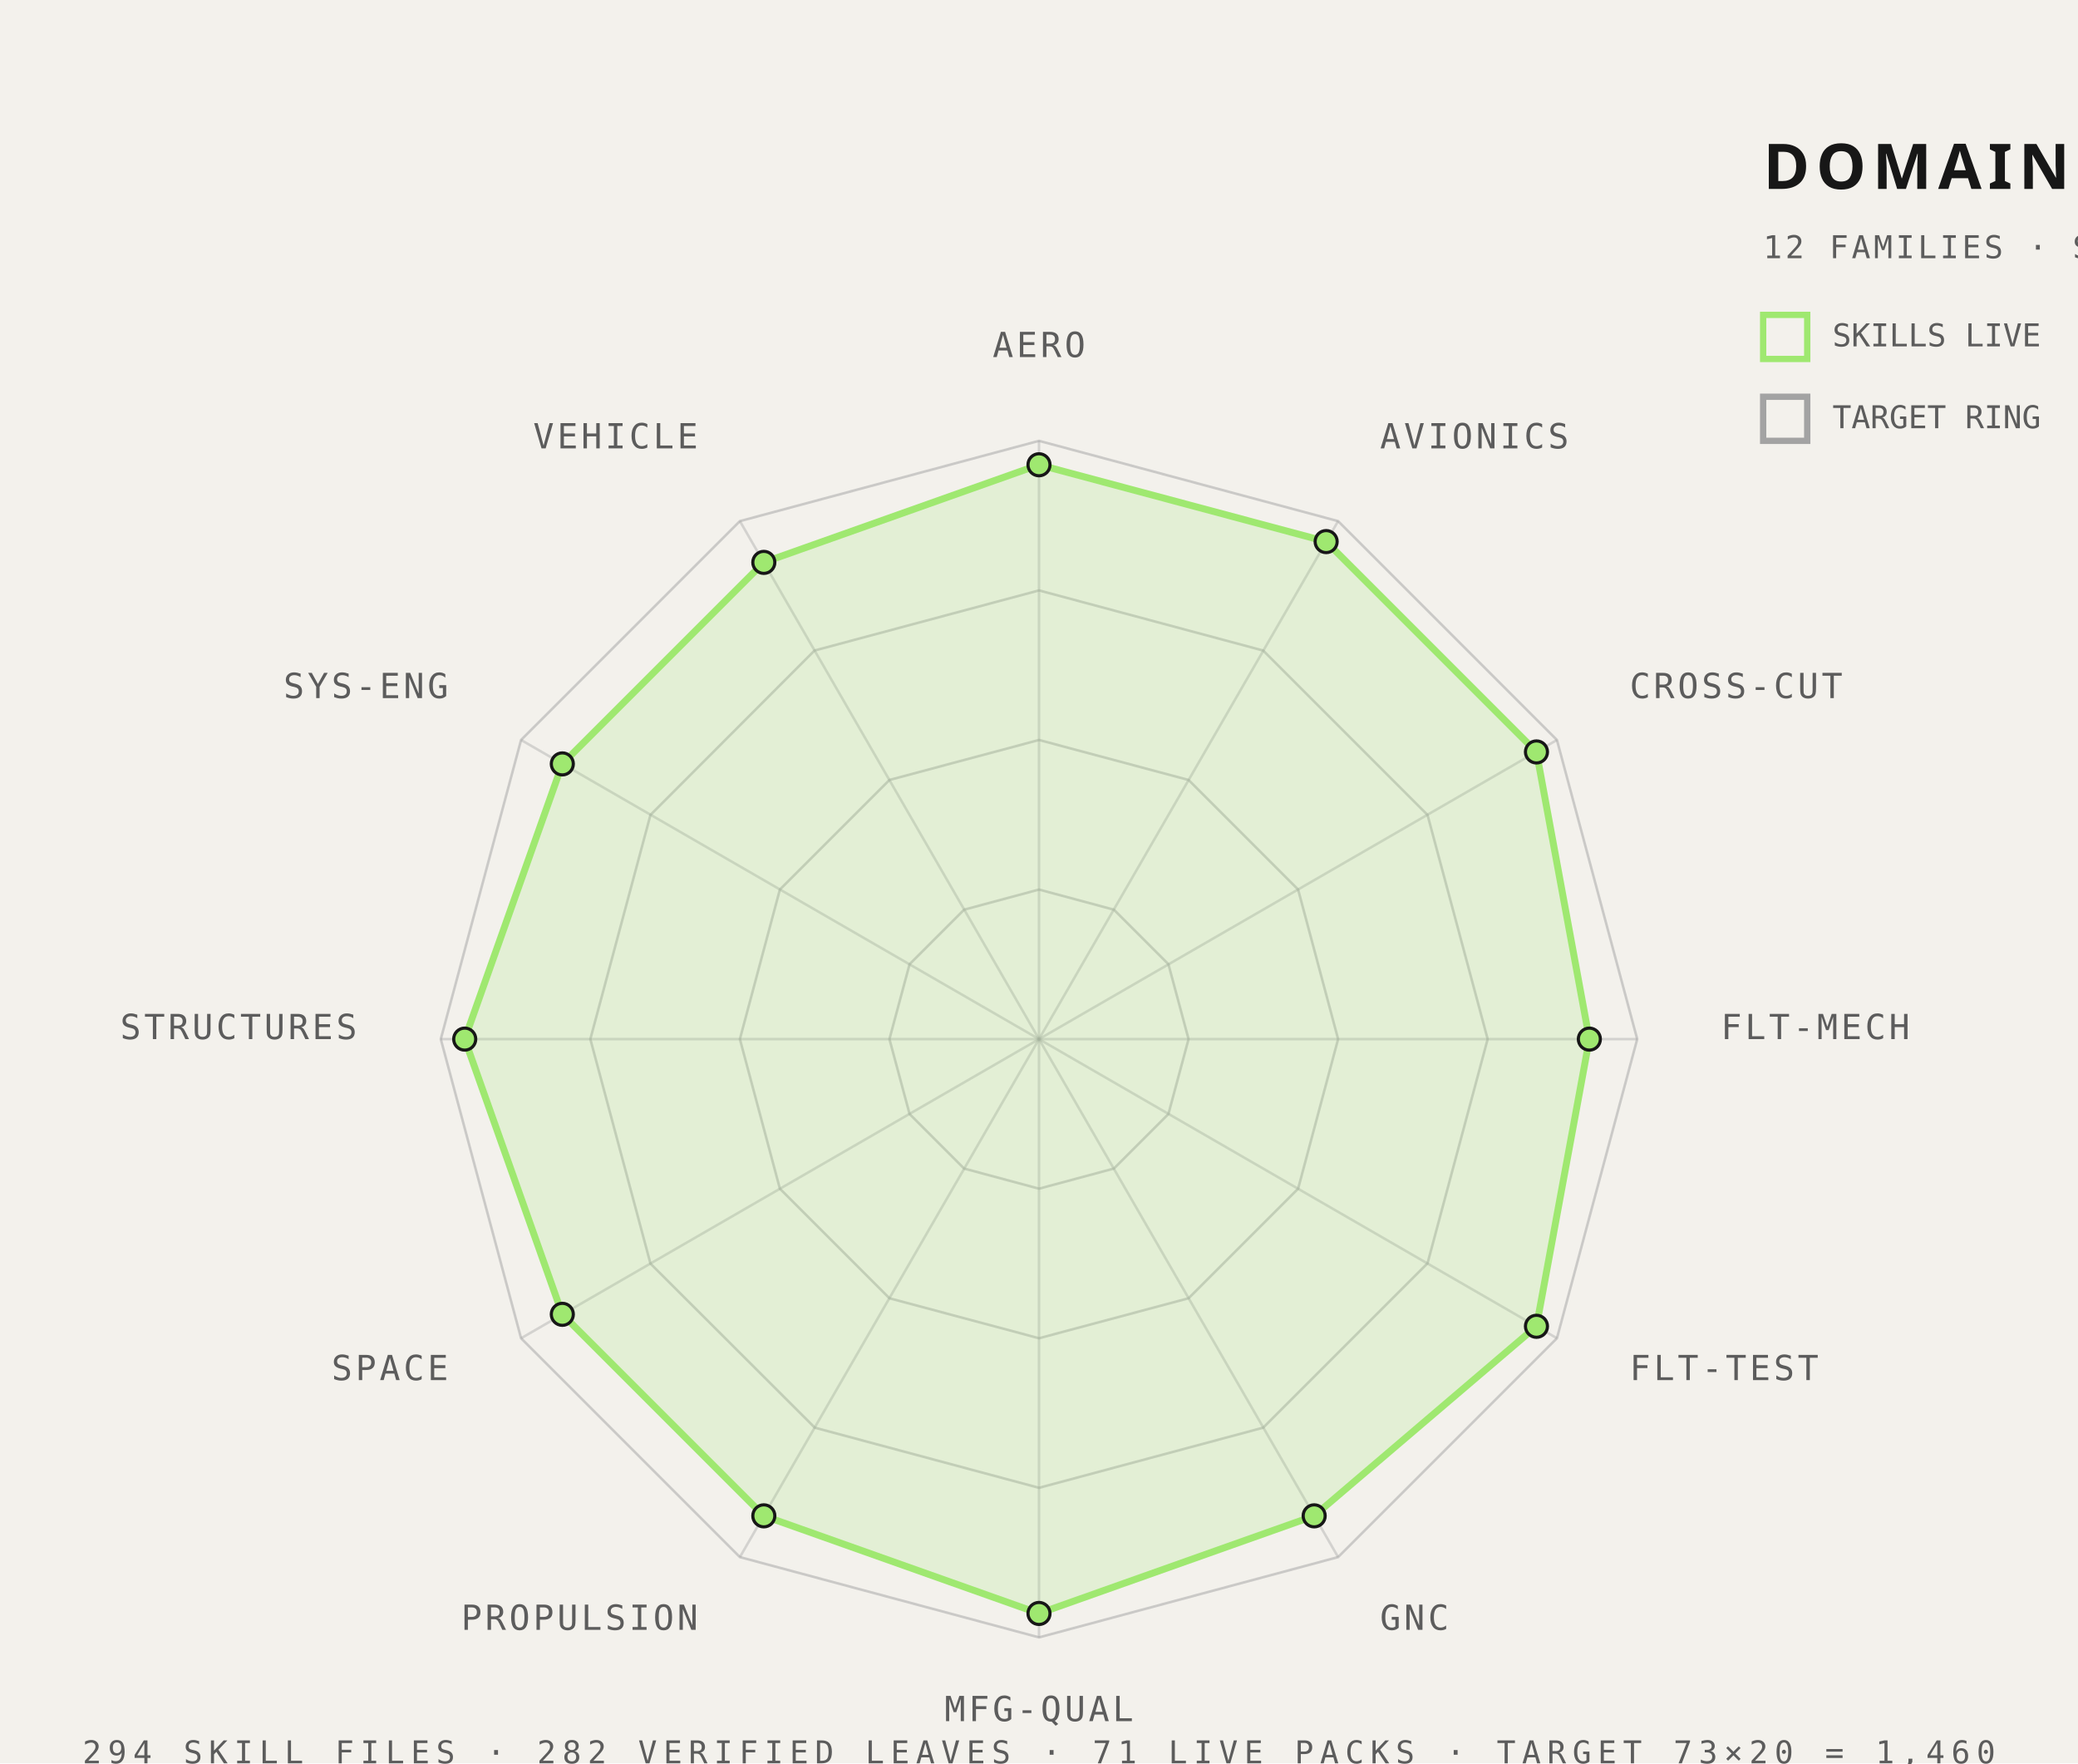
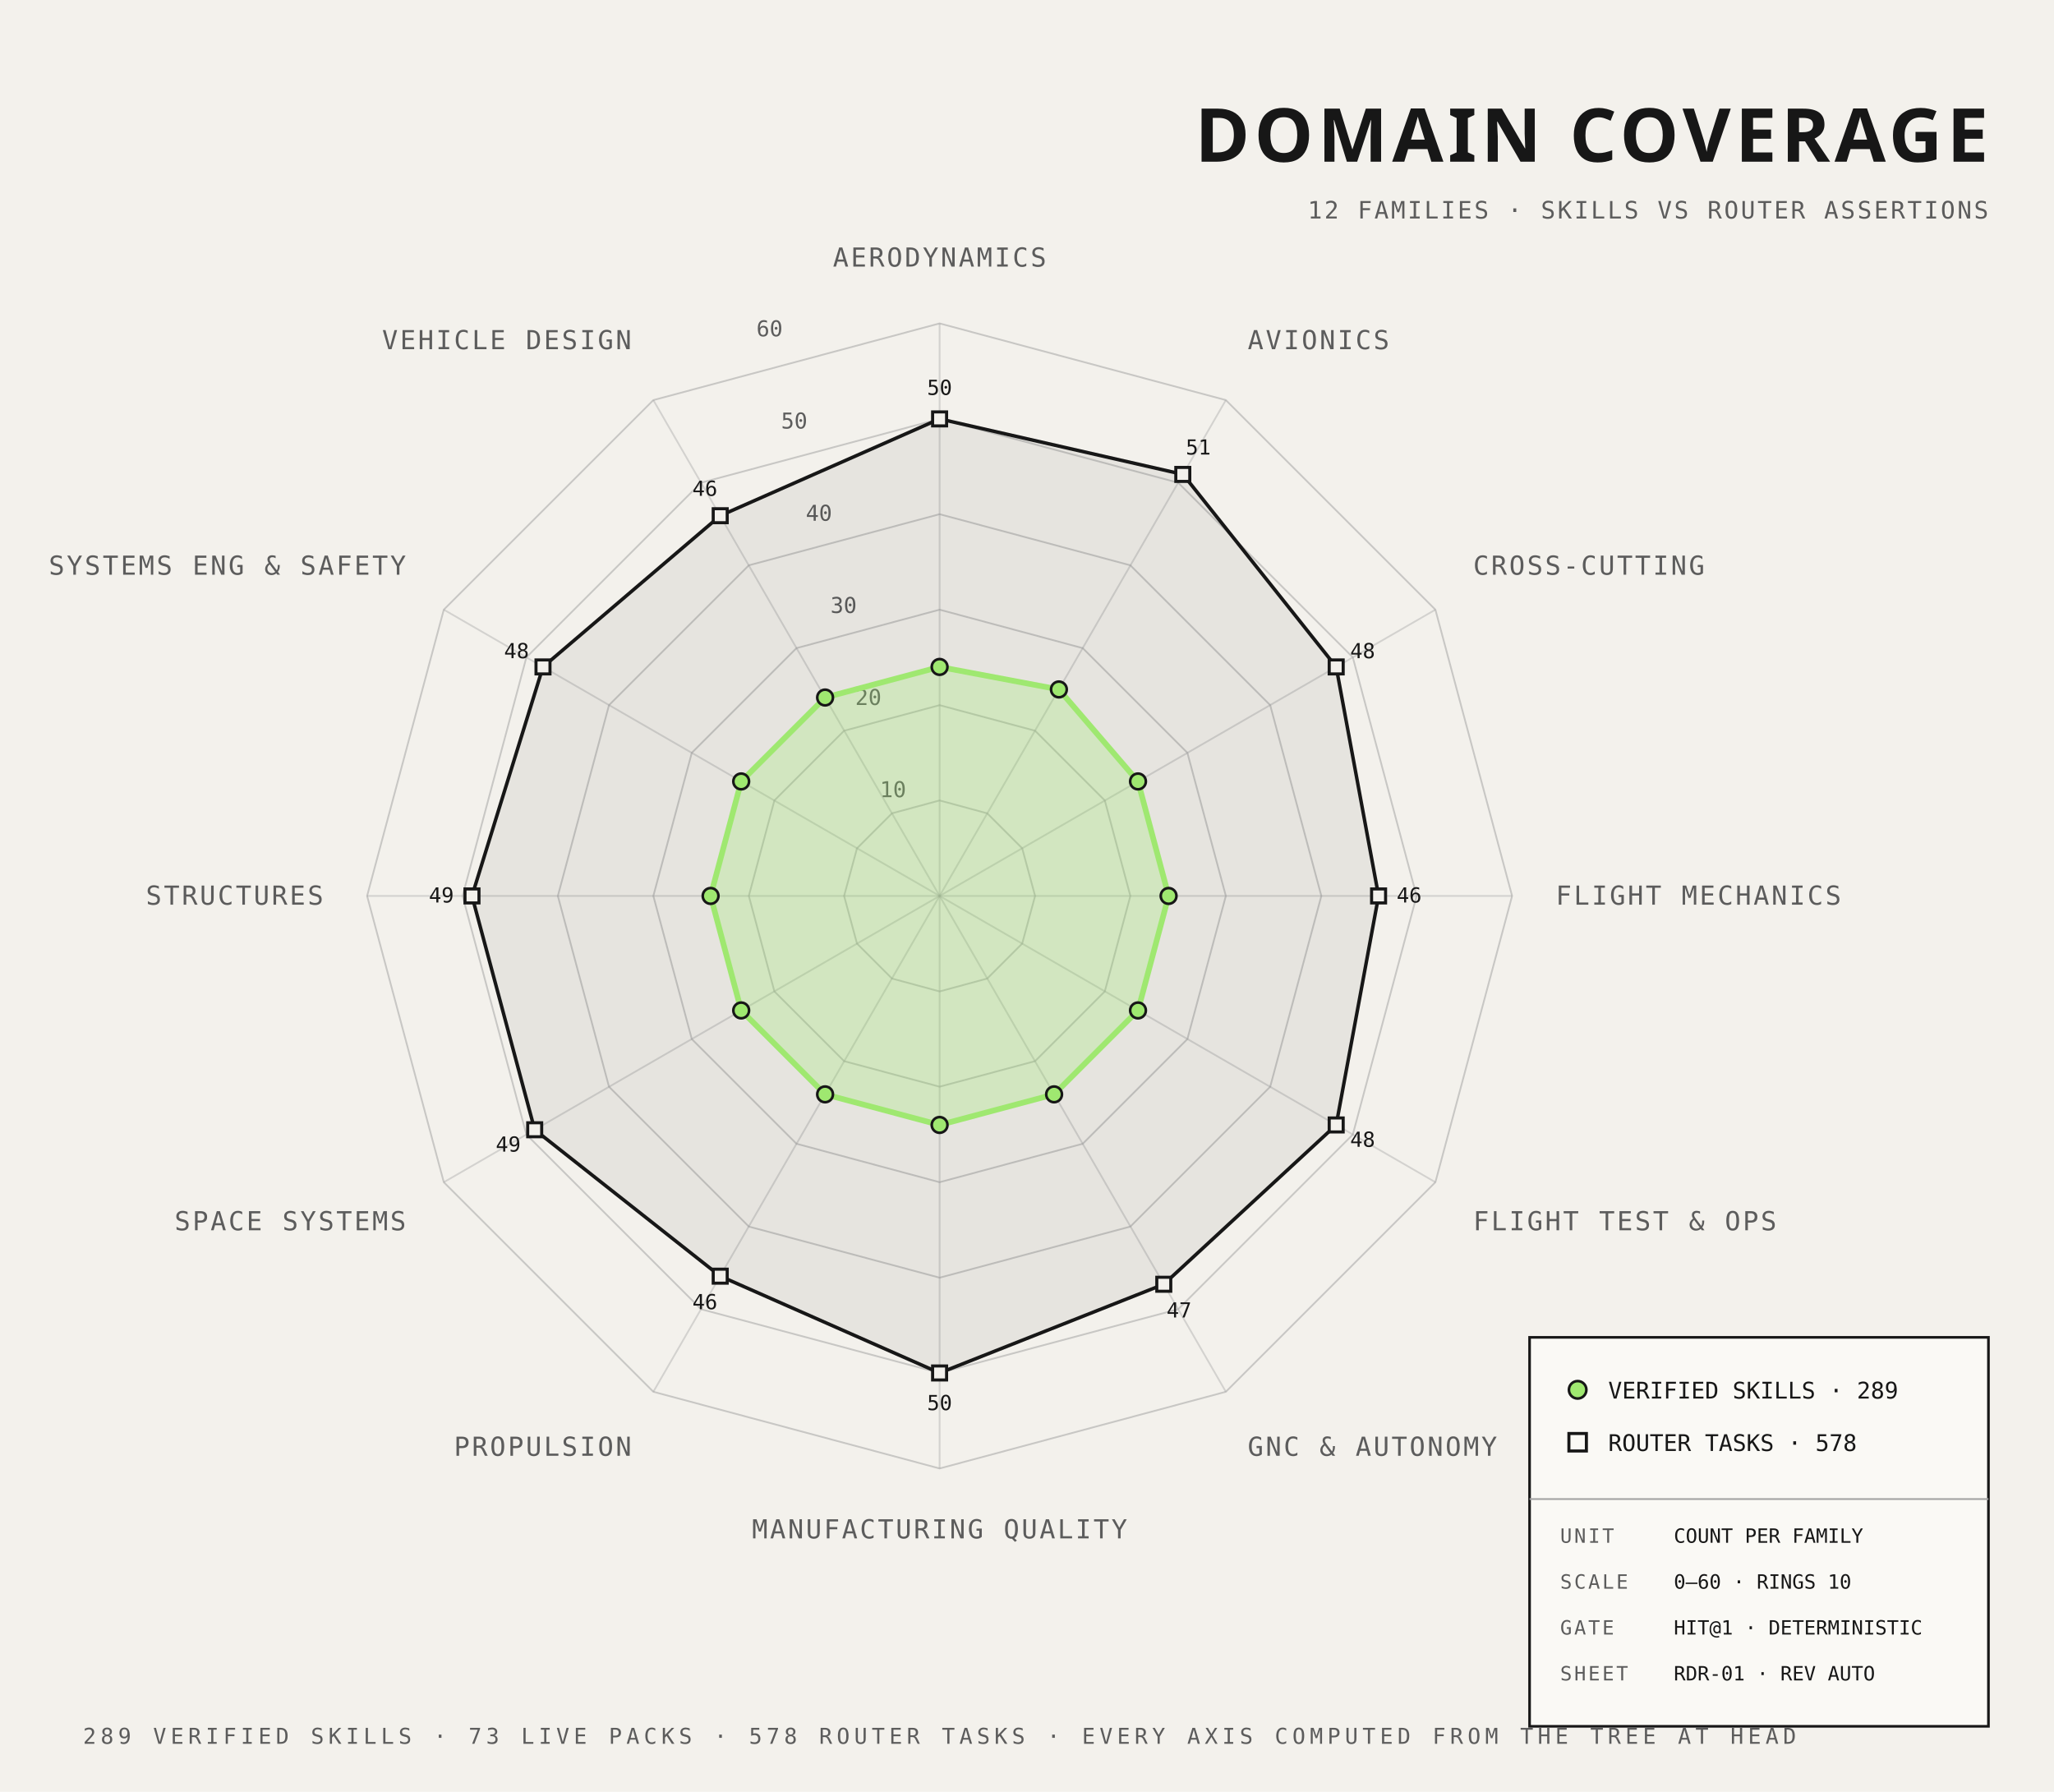
- <svg xmlns="http://www.w3.org/2000/svg" width="660" height="560" viewBox="0 0 660 560">
+ <svg xmlns="http://www.w3.org/2000/svg" width="940" height="820" viewBox="0 0 940 820">
  <style>
    .mono { font-family: "JetBrains Mono", "IBM Plex Mono", "Menlo", monospace; }
    .cond { font-family: "Barlow Condensed", "DIN Condensed", "Arial Narrow", sans-serif; font-weight: 700; text-transform: uppercase; }
  </style>
-   <rect width="660" height="560" fill="#f3f1ec" />
-   <polygon points="330.0,282.5 353.8,288.9 371.1,306.2 377.5,330.0 371.1,353.8 353.8,371.1 330.0,377.5 306.2,371.1 288.9,353.8 282.5,330.0 288.9,306.2 306.2,288.9" fill="none" stroke="#a3a3a3" stroke-width="0.8" stroke-opacity="0.5" />
-   <polygon points="330.0,235.0 377.5,247.7 412.3,282.5 425.0,330.0 412.3,377.5 377.5,412.3 330.0,425.0 282.5,412.3 247.7,377.5 235.0,330.0 247.7,282.5 282.5,247.7" fill="none" stroke="#a3a3a3" stroke-width="0.8" stroke-opacity="0.5" />
-   <polygon points="330.0,187.5 401.2,206.6 453.4,258.8 472.5,330.0 453.4,401.2 401.2,453.4 330.0,472.5 258.8,453.4 206.6,401.3 187.5,330.0 206.6,258.8 258.7,206.6" fill="none" stroke="#a3a3a3" stroke-width="0.8" stroke-opacity="0.5" />
-   <polygon points="330.0,140.0 425.0,165.5 494.5,235.0 520.0,330.0 494.5,425.0 425.0,494.5 330.0,520.0 235.0,494.5 165.5,425.0 140.0,330.0 165.5,235.0 235.0,165.5" fill="none" stroke="#a3a3a3" stroke-width="0.8" stroke-opacity="0.5" />
-   <line x1="330" y1="330" x2="330.0" y2="140.0" stroke="#a3a3a3" stroke-width="0.8" stroke-opacity="0.4" />
-   <line x1="330" y1="330" x2="425.0" y2="165.5" stroke="#a3a3a3" stroke-width="0.8" stroke-opacity="0.4" />
-   <line x1="330" y1="330" x2="494.5" y2="235.0" stroke="#a3a3a3" stroke-width="0.8" stroke-opacity="0.4" />
-   <line x1="330" y1="330" x2="520.0" y2="330.0" stroke="#a3a3a3" stroke-width="0.8" stroke-opacity="0.4" />
-   <line x1="330" y1="330" x2="494.5" y2="425.0" stroke="#a3a3a3" stroke-width="0.8" stroke-opacity="0.4" />
-   <line x1="330" y1="330" x2="425.0" y2="494.5" stroke="#a3a3a3" stroke-width="0.8" stroke-opacity="0.4" />
-   <line x1="330" y1="330" x2="330.0" y2="520.0" stroke="#a3a3a3" stroke-width="0.8" stroke-opacity="0.4" />
-   <line x1="330" y1="330" x2="235.0" y2="494.5" stroke="#a3a3a3" stroke-width="0.8" stroke-opacity="0.4" />
-   <line x1="330" y1="330" x2="165.5" y2="425.0" stroke="#a3a3a3" stroke-width="0.8" stroke-opacity="0.4" />
-   <line x1="330" y1="330" x2="140.0" y2="330.0" stroke="#a3a3a3" stroke-width="0.8" stroke-opacity="0.4" />
-   <line x1="330" y1="330" x2="165.5" y2="235.0" stroke="#a3a3a3" stroke-width="0.8" stroke-opacity="0.4" />
-   <line x1="330" y1="330" x2="235.0" y2="165.5" stroke="#a3a3a3" stroke-width="0.8" stroke-opacity="0.4" />
-   <text class="mono" x="330.0" y="113.4" text-anchor="middle" font-size="11" fill="#5c5c5c" letter-spacing="1">AERO</text>
-   <text class="mono" x="438.3" y="142.4" text-anchor="start" font-size="11" fill="#5c5c5c" letter-spacing="1">AVIONICS</text>
-   <text class="mono" x="517.6" y="221.7" text-anchor="start" font-size="11" fill="#5c5c5c" letter-spacing="1">CROSS-CUT</text>
-   <text class="mono" x="546.6" y="330.0" text-anchor="start" font-size="11" fill="#5c5c5c" letter-spacing="1">FLT-MECH</text>
-   <text class="mono" x="517.6" y="438.3" text-anchor="start" font-size="11" fill="#5c5c5c" letter-spacing="1">FLT-TEST</text>
-   <text class="mono" x="438.3" y="517.6" text-anchor="start" font-size="11" fill="#5c5c5c" letter-spacing="1">GNC</text>
-   <text class="mono" x="330.0" y="546.6" text-anchor="middle" font-size="11" fill="#5c5c5c" letter-spacing="1">MFG-QUAL</text>
-   <text class="mono" x="221.7" y="517.6" text-anchor="end" font-size="11" fill="#5c5c5c" letter-spacing="1">PROPULSION</text>
-   <text class="mono" x="142.4" y="438.3" text-anchor="end" font-size="11" fill="#5c5c5c" letter-spacing="1">SPACE</text>
-   <text class="mono" x="113.4" y="330.0" text-anchor="end" font-size="11" fill="#5c5c5c" letter-spacing="1">STRUCTURES</text>
-   <text class="mono" x="142.4" y="221.7" text-anchor="end" font-size="11" fill="#5c5c5c" letter-spacing="1">SYS-ENG</text>
-   <text class="mono" x="221.7" y="142.4" text-anchor="end" font-size="11" fill="#5c5c5c" letter-spacing="1">VEHICLE</text>
-   <polygon points="330.0,147.6 421.2,172.0 488.0,238.8 504.8,330.0 488.0,421.2 417.4,481.4 330.0,512.4 242.6,481.4 178.6,417.4 147.6,330.0 178.6,242.6 242.6,178.6" fill="#9fe870" fill-opacity="0.18" stroke="#9fe870" stroke-width="2.2" />
-   <circle cx="330.0" cy="147.6" r="3.5" fill="#9fe870" stroke="#171717" stroke-width="1" />
-   <circle cx="421.2" cy="172.0" r="3.5" fill="#9fe870" stroke="#171717" stroke-width="1" />
-   <circle cx="488.0" cy="238.8" r="3.5" fill="#9fe870" stroke="#171717" stroke-width="1" />
-   <circle cx="504.8" cy="330.0" r="3.5" fill="#9fe870" stroke="#171717" stroke-width="1" />
-   <circle cx="488.0" cy="421.2" r="3.5" fill="#9fe870" stroke="#171717" stroke-width="1" />
-   <circle cx="417.4" cy="481.4" r="3.5" fill="#9fe870" stroke="#171717" stroke-width="1" />
-   <circle cx="330.0" cy="512.4" r="3.5" fill="#9fe870" stroke="#171717" stroke-width="1" />
-   <circle cx="242.6" cy="481.4" r="3.5" fill="#9fe870" stroke="#171717" stroke-width="1" />
-   <circle cx="178.6" cy="417.4" r="3.5" fill="#9fe870" stroke="#171717" stroke-width="1" />
-   <circle cx="147.6" cy="330.0" r="3.5" fill="#9fe870" stroke="#171717" stroke-width="1" />
-   <circle cx="178.6" cy="242.6" r="3.5" fill="#9fe870" stroke="#171717" stroke-width="1" />
-   <circle cx="242.6" cy="178.6" r="3.5" fill="#9fe870" stroke="#171717" stroke-width="1" />
-   <text class="cond" x="560" y="60" font-size="20" fill="#171717" letter-spacing="2">DOMAIN COVERAGE</text>
-   <text class="mono" x="560" y="82" font-size="10" fill="#5c5c5c" letter-spacing="1">12 FAMILIES · SKILLS PER DOMAIN</text>
-   <rect x="560" y="100" width="14" height="14" fill="none" stroke="#9fe870" stroke-width="2" />
-   <text class="mono" x="582" y="110" font-size="10" fill="#5c5c5c">SKILLS LIVE</text>
-   <rect x="560" y="126" width="14" height="14" fill="none" stroke="#a3a3a3" stroke-width="2" />
-   <text class="mono" x="582" y="136" font-size="10" fill="#5c5c5c">TARGET RING</text>
-   <text class="mono" x="330" y="560" text-anchor="middle" font-size="10" fill="#5c5c5c" letter-spacing="2">294 SKILL FILES · 282 VERIFIED LEAVES · 71 LIVE PACKS · TARGET 73×20 = 1,460</text>
+   <rect width="940" height="820" fill="#f3f1ec" />
+   <polygon points="430.0,366.3 451.8,372.2 467.8,388.2 473.7,410.0 467.8,431.8 451.8,447.8 430.0,453.7 408.2,447.8 392.2,431.8 386.3,410.0 392.2,388.2 408.2,372.2" fill="none" stroke="#a3a3a3" stroke-width="0.8" stroke-opacity="0.55" />
+   <polygon points="430.0,322.7 473.7,334.4 505.6,366.3 517.3,410.0 505.6,453.7 473.7,485.6 430.0,497.3 386.3,485.6 354.4,453.7 342.7,410.0 354.4,366.3 386.3,334.4" fill="none" stroke="#a3a3a3" stroke-width="0.8" stroke-opacity="0.55" />
+   <polygon points="430.0,279.0 495.5,296.6 543.4,344.5 561.0,410.0 543.4,475.5 495.5,523.4 430.0,541.0 364.5,523.4 316.6,475.5 299.0,410.0 316.6,344.5 364.5,296.6" fill="none" stroke="#a3a3a3" stroke-width="0.8" stroke-opacity="0.55" />
+   <polygon points="430.0,235.3 517.3,258.7 581.3,322.7 604.7,410.0 581.3,497.3 517.3,561.3 430.0,584.7 342.7,561.3 278.7,497.3 255.3,410.0 278.7,322.7 342.7,258.7" fill="none" stroke="#a3a3a3" stroke-width="0.8" stroke-opacity="0.55" />
+   <polygon points="430.0,191.7 539.2,220.9 619.1,300.8 648.3,410.0 619.1,519.2 539.2,599.1 430.0,628.3 320.8,599.1 240.9,519.2 211.7,410.0 240.9,300.8 320.8,220.9" fill="none" stroke="#a3a3a3" stroke-width="0.8" stroke-opacity="0.55" />
+   <polygon points="430.0,148.0 561.0,183.1 656.9,279.0 692.0,410.0 656.9,541.0 561.0,636.9 430.0,672.0 299.0,636.9 203.1,541.0 168.0,410.0 203.1,279.0 299.0,183.1" fill="none" stroke="#a3a3a3" stroke-width="0.8" stroke-opacity="0.55" />
+   <line x1="430" y1="410" x2="430.0" y2="148.0" stroke="#a3a3a3" stroke-width="0.8" stroke-opacity="0.4" />
+   <line x1="430" y1="410" x2="561.0" y2="183.1" stroke="#a3a3a3" stroke-width="0.8" stroke-opacity="0.4" />
+   <line x1="430" y1="410" x2="656.9" y2="279.0" stroke="#a3a3a3" stroke-width="0.8" stroke-opacity="0.4" />
+   <line x1="430" y1="410" x2="692.0" y2="410.0" stroke="#a3a3a3" stroke-width="0.8" stroke-opacity="0.4" />
+   <line x1="430" y1="410" x2="656.9" y2="541.0" stroke="#a3a3a3" stroke-width="0.8" stroke-opacity="0.4" />
+   <line x1="430" y1="410" x2="561.0" y2="636.9" stroke="#a3a3a3" stroke-width="0.8" stroke-opacity="0.4" />
+   <line x1="430" y1="410" x2="430.0" y2="672.0" stroke="#a3a3a3" stroke-width="0.8" stroke-opacity="0.4" />
+   <line x1="430" y1="410" x2="299.0" y2="636.9" stroke="#a3a3a3" stroke-width="0.8" stroke-opacity="0.4" />
+   <line x1="430" y1="410" x2="203.1" y2="541.0" stroke="#a3a3a3" stroke-width="0.8" stroke-opacity="0.4" />
+   <line x1="430" y1="410" x2="168.0" y2="410.0" stroke="#a3a3a3" stroke-width="0.8" stroke-opacity="0.4" />
+   <line x1="430" y1="410" x2="203.1" y2="279.0" stroke="#a3a3a3" stroke-width="0.8" stroke-opacity="0.4" />
+   <line x1="430" y1="410" x2="299.0" y2="183.1" stroke="#a3a3a3" stroke-width="0.8" stroke-opacity="0.4" />
+   <text class="mono" x="414.7" y="364.8" text-anchor="end" font-size="10" fill="#5c5c5c">10</text>
+   <text class="mono" x="403.4" y="322.6" text-anchor="end" font-size="10" fill="#5c5c5c">20</text>
+   <text class="mono" x="392.1" y="280.5" text-anchor="end" font-size="10" fill="#5c5c5c">30</text>
+   <text class="mono" x="380.8" y="238.3" text-anchor="end" font-size="10" fill="#5c5c5c">40</text>
+   <text class="mono" x="369.5" y="196.1" text-anchor="end" font-size="10" fill="#5c5c5c">50</text>
+   <text class="mono" x="358.2" y="153.9" text-anchor="end" font-size="10" fill="#5c5c5c">60</text>
+   <text class="mono" x="430.0" y="122.0" text-anchor="middle" font-size="12" fill="#5c5c5c" letter-spacing="1">AERODYNAMICS</text>
+   <text class="mono" x="571.0" y="159.8" text-anchor="start" font-size="12" fill="#5c5c5c" letter-spacing="1">AVIONICS</text>
+   <text class="mono" x="674.2" y="263.0" text-anchor="start" font-size="12" fill="#5c5c5c" letter-spacing="1">CROSS-CUTTING</text>
+   <text class="mono" x="712.0" y="414.0" text-anchor="start" font-size="12" fill="#5c5c5c" letter-spacing="1">FLIGHT MECHANICS</text>
+   <text class="mono" x="674.2" y="563.0" text-anchor="start" font-size="12" fill="#5c5c5c" letter-spacing="1">FLIGHT TEST &amp; OPS</text>
+   <text class="mono" x="571.0" y="666.2" text-anchor="start" font-size="12" fill="#5c5c5c" letter-spacing="1">GNC &amp; AUTONOMY</text>
+   <text class="mono" x="430.0" y="704.0" text-anchor="middle" font-size="12" fill="#5c5c5c" letter-spacing="1">MANUFACTURING QUALITY</text>
+   <text class="mono" x="289.0" y="666.2" text-anchor="end" font-size="12" fill="#5c5c5c" letter-spacing="1">PROPULSION</text>
+   <text class="mono" x="185.8" y="563.0" text-anchor="end" font-size="12" fill="#5c5c5c" letter-spacing="1">SPACE SYSTEMS</text>
+   <text class="mono" x="148.0" y="414.0" text-anchor="end" font-size="12" fill="#5c5c5c" letter-spacing="1">STRUCTURES</text>
+   <text class="mono" x="185.8" y="263.0" text-anchor="end" font-size="12" fill="#5c5c5c" letter-spacing="1">SYSTEMS ENG &amp; SAFETY</text>
+   <text class="mono" x="289.0" y="159.8" text-anchor="end" font-size="12" fill="#5c5c5c" letter-spacing="1">VEHICLE DESIGN</text>
+   <polygon points="430.0,191.7 541.4,217.1 611.5,305.2 630.9,410.0 611.5,514.8 532.6,587.7 430.0,628.3 329.6,584.0 244.7,517.0 216.0,410.0 248.5,305.2 329.6,236.0" fill="#171717" fill-opacity="0.06" stroke="#171717" stroke-width="1.6" />
+   <rect x="426.8" y="188.5" width="6.4" height="6.4" fill="#f3f1ec" stroke="#171717" stroke-width="1.4" />
+   <rect x="538.1" y="213.9" width="6.4" height="6.4" fill="#f3f1ec" stroke="#171717" stroke-width="1.4" />
+   <rect x="608.3" y="302.0" width="6.4" height="6.4" fill="#f3f1ec" stroke="#171717" stroke-width="1.4" />
+   <rect x="627.7" y="406.8" width="6.4" height="6.4" fill="#f3f1ec" stroke="#171717" stroke-width="1.4" />
+   <rect x="608.3" y="511.6" width="6.4" height="6.4" fill="#f3f1ec" stroke="#171717" stroke-width="1.4" />
+   <rect x="529.4" y="584.5" width="6.4" height="6.4" fill="#f3f1ec" stroke="#171717" stroke-width="1.4" />
+   <rect x="426.8" y="625.1" width="6.4" height="6.4" fill="#f3f1ec" stroke="#171717" stroke-width="1.4" />
+   <rect x="326.4" y="580.8" width="6.4" height="6.4" fill="#f3f1ec" stroke="#171717" stroke-width="1.4" />
+   <rect x="241.5" y="513.8" width="6.4" height="6.4" fill="#f3f1ec" stroke="#171717" stroke-width="1.4" />
+   <rect x="212.8" y="406.8" width="6.4" height="6.4" fill="#f3f1ec" stroke="#171717" stroke-width="1.4" />
+   <rect x="245.3" y="302.0" width="6.4" height="6.4" fill="#f3f1ec" stroke="#171717" stroke-width="1.4" />
+   <rect x="326.4" y="232.8" width="6.4" height="6.4" fill="#f3f1ec" stroke="#171717" stroke-width="1.4" />
+   <polygon points="430.0,305.2 484.6,315.5 520.8,357.6 534.8,410.0 520.8,462.4 482.4,500.8 430.0,514.8 377.6,500.8 339.2,462.4 325.2,410.0 339.2,357.6 377.6,319.2" fill="#9fe870" fill-opacity="0.28" stroke="#9fe870" stroke-width="2.6" />
+   <circle cx="430.0" cy="305.2" r="3.6" fill="#9fe870" stroke="#171717" stroke-width="1.2" />
+   <circle cx="484.6" cy="315.5" r="3.6" fill="#9fe870" stroke="#171717" stroke-width="1.2" />
+   <circle cx="520.8" cy="357.6" r="3.6" fill="#9fe870" stroke="#171717" stroke-width="1.2" />
+   <circle cx="534.8" cy="410.0" r="3.6" fill="#9fe870" stroke="#171717" stroke-width="1.2" />
+   <circle cx="520.8" cy="462.4" r="3.6" fill="#9fe870" stroke="#171717" stroke-width="1.2" />
+   <circle cx="482.4" cy="500.8" r="3.6" fill="#9fe870" stroke="#171717" stroke-width="1.2" />
+   <circle cx="430.0" cy="514.8" r="3.6" fill="#9fe870" stroke="#171717" stroke-width="1.2" />
+   <circle cx="377.6" cy="500.8" r="3.6" fill="#9fe870" stroke="#171717" stroke-width="1.2" />
+   <circle cx="339.2" cy="462.4" r="3.6" fill="#9fe870" stroke="#171717" stroke-width="1.2" />
+   <circle cx="325.2" cy="410.0" r="3.6" fill="#9fe870" stroke="#171717" stroke-width="1.2" />
+   <circle cx="339.2" cy="357.6" r="3.6" fill="#9fe870" stroke="#171717" stroke-width="1.2" />
+   <circle cx="377.6" cy="319.2" r="3.6" fill="#9fe870" stroke="#171717" stroke-width="1.2" />
+   <text class="mono" x="430.0" y="180.7" text-anchor="middle" font-size="9.5" fill="#171717">50</text>
+   <text class="mono" x="548.4" y="208.0" text-anchor="middle" font-size="9.5" fill="#171717">51</text>
+   <text class="mono" x="623.6" y="301.2" text-anchor="middle" font-size="9.5" fill="#171717">48</text>
+   <text class="mono" x="644.9" y="413.0" text-anchor="middle" font-size="9.5" fill="#171717">46</text>
+   <text class="mono" x="623.6" y="524.8" text-anchor="middle" font-size="9.5" fill="#171717">48</text>
+   <text class="mono" x="539.6" y="602.9" text-anchor="middle" font-size="9.5" fill="#171717">47</text>
+   <text class="mono" x="430.0" y="645.3" text-anchor="middle" font-size="9.5" fill="#171717">50</text>
+   <text class="mono" x="322.6" y="599.1" text-anchor="middle" font-size="9.5" fill="#171717">46</text>
+   <text class="mono" x="232.6" y="527.0" text-anchor="middle" font-size="9.5" fill="#171717">49</text>
+   <text class="mono" x="202.0" y="413.0" text-anchor="middle" font-size="9.5" fill="#171717">49</text>
+   <text class="mono" x="236.4" y="301.2" text-anchor="middle" font-size="9.5" fill="#171717">48</text>
+   <text class="mono" x="322.6" y="226.9" text-anchor="middle" font-size="9.5" fill="#171717">46</text>
+   <text class="cond" x="910.0" y="74.0" text-anchor="end" font-size="34" fill="#171717" letter-spacing="2">DOMAIN COVERAGE</text>
+   <text class="mono" x="910.0" y="100.0" text-anchor="end" font-size="11" fill="#5c5c5c" letter-spacing="1">12 FAMILIES · SKILLS VS ROUTER ASSERTIONS</text>
+   <rect x="700" y="612" width="210" height="178" fill="#faf9f5" stroke="#171717" stroke-width="1.2" />
+   <line x1="700" y1="686" x2="910" y2="686" stroke="#a3a3a3" stroke-width="0.8" />
+   <circle cx="722" cy="636" r="4" fill="#9fe870" stroke="#171717" stroke-width="1.2" />
+   <text class="mono" x="736.0" y="640.0" text-anchor="start" font-size="10.5" fill="#171717">VERIFIED SKILLS · 289</text>
+   <rect x="718" y="656" width="8" height="8" fill="none" stroke="#171717" stroke-width="1.4" />
+   <text class="mono" x="736.0" y="664.0" text-anchor="start" font-size="10.5" fill="#171717">ROUTER TASKS · 578</text>
+   <text class="mono" x="714.0" y="706.0" text-anchor="start" font-size="9" fill="#5c5c5c" letter-spacing="1">UNIT</text>
+   <text class="mono" x="766.0" y="706.0" text-anchor="start" font-size="9" fill="#171717">COUNT PER FAMILY</text>
+   <text class="mono" x="714.0" y="727.0" text-anchor="start" font-size="9" fill="#5c5c5c" letter-spacing="1">SCALE</text>
+   <text class="mono" x="766.0" y="727.0" text-anchor="start" font-size="9" fill="#171717">0–60 · RINGS 10</text>
+   <text class="mono" x="714.0" y="748.0" text-anchor="start" font-size="9" fill="#5c5c5c" letter-spacing="1">GATE</text>
+   <text class="mono" x="766.0" y="748.0" text-anchor="start" font-size="9" fill="#171717">HIT@1 · DETERMINISTIC</text>
+   <text class="mono" x="714.0" y="769.0" text-anchor="start" font-size="9" fill="#5c5c5c" letter-spacing="1">SHEET</text>
+   <text class="mono" x="766.0" y="769.0" text-anchor="start" font-size="9" fill="#171717">RDR-01 · REV AUTO</text>
+   <text class="mono" x="430.0" y="798.0" text-anchor="middle" font-size="10" fill="#5c5c5c" letter-spacing="2">289 VERIFIED SKILLS · 73 LIVE PACKS · 578 ROUTER TASKS · EVERY AXIS COMPUTED FROM THE TREE AT HEAD</text>
</svg>
